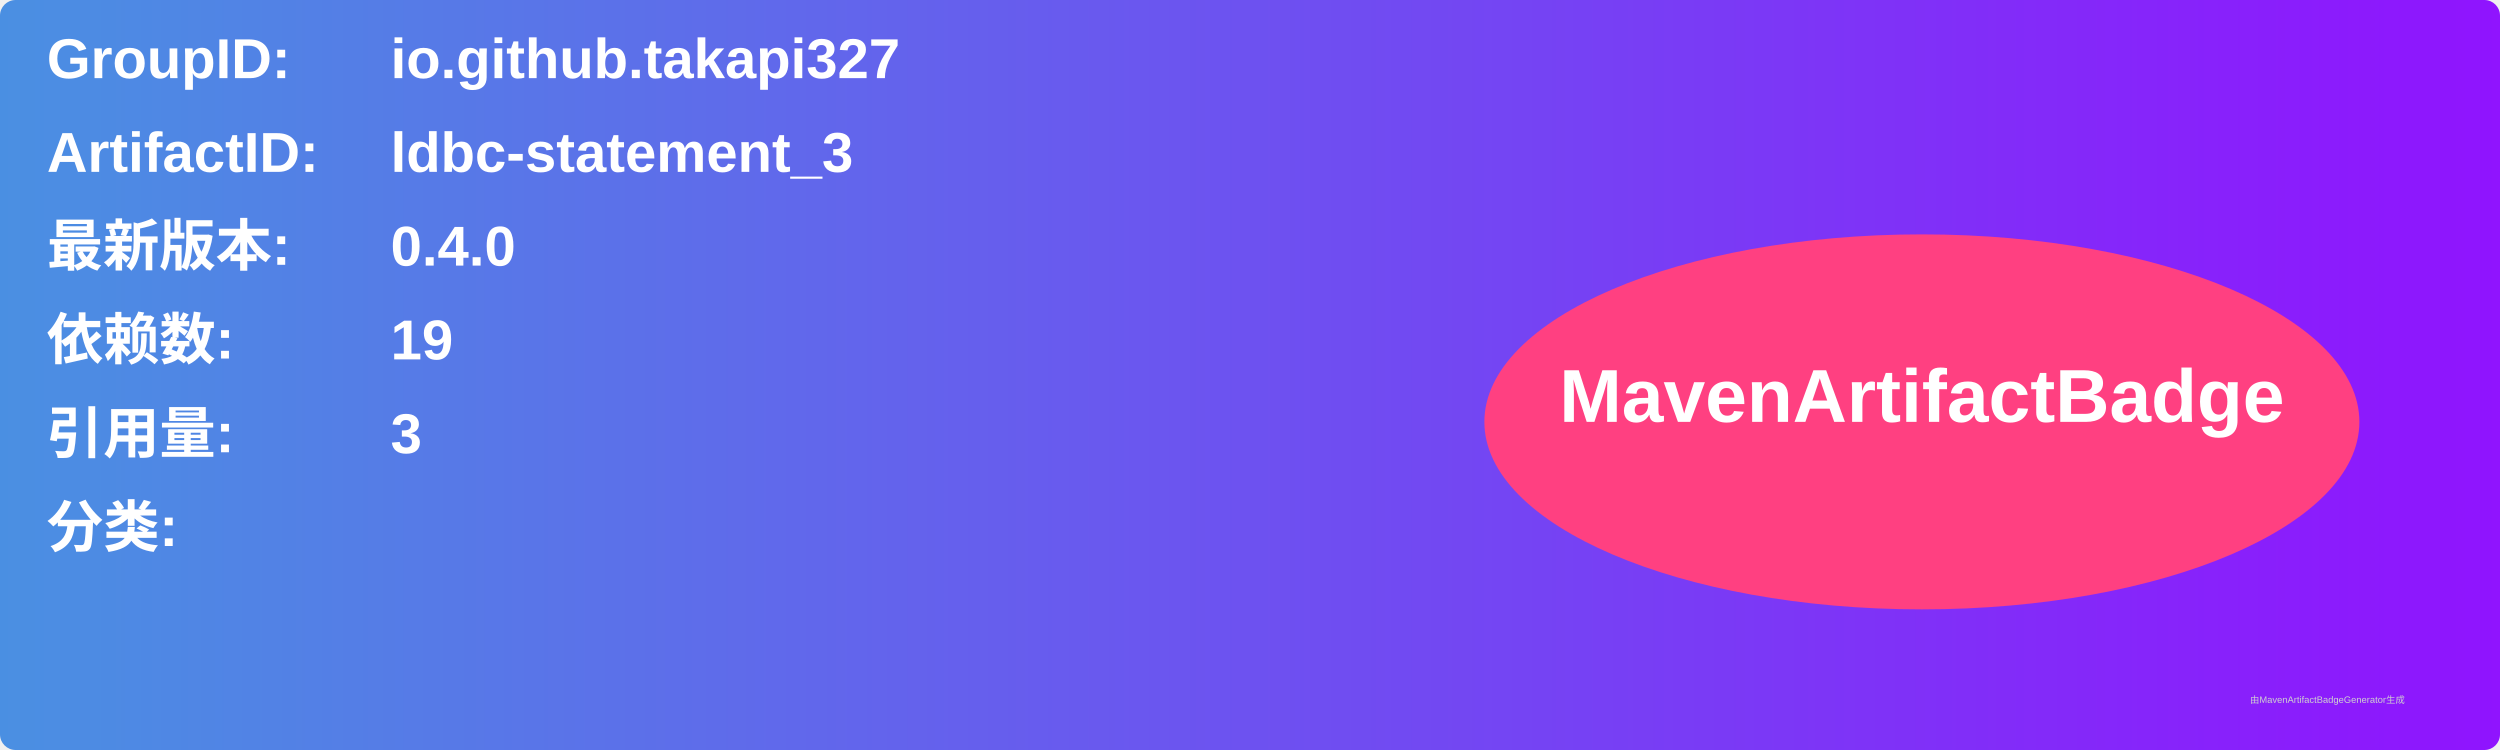
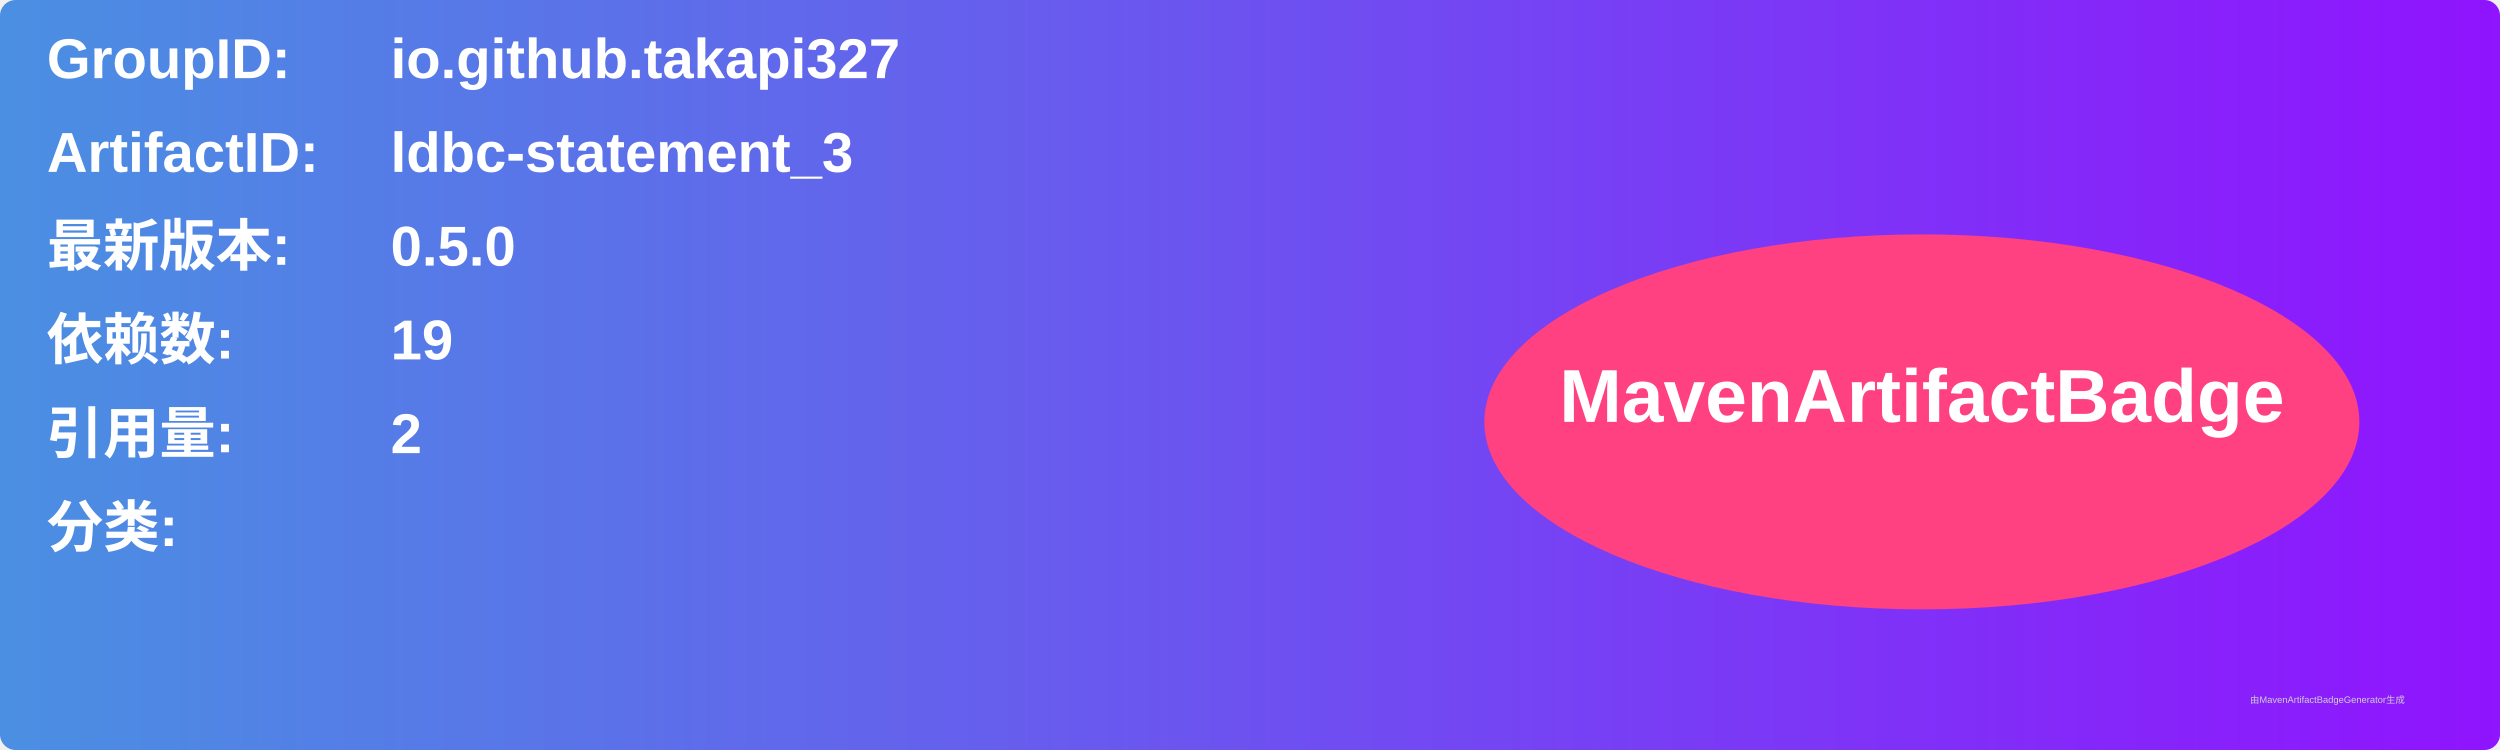
<svg xmlns="http://www.w3.org/2000/svg" width="800" height="240" viewBox="0 0 800 240">
  <linearGradient id="grad" x1="0%" y1="0%" x2="100%" y2="0%">
    <stop offset="0%" stop-color="#4a90e2" />
    <stop offset="100%" stop-color="#9013fe" />
  </linearGradient>
  <rect width="100%" height="100%" rx="5" ry="5" fill="url(#grad)" />
  <g transform="translate(15, 15)">
    <text x="0" y="10" font-family="Arial" font-size="18" fill="white" font-weight="bold" width="260">GroupID:</text>
    <text x="110" y="10" font-family="Arial" font-size="18" fill="white" font-weight="bold" width="460">io.github.takapi327</text>
    <text x="0" y="40" font-family="Arial" font-size="18" fill="white" font-weight="bold" width="260">ArtifactID:</text>
    <text x="110" y="40" font-family="Arial" font-size="18" fill="white" font-weight="bold" width="460">ldbc-statement_3</text>
    <text x="0" y="70" font-family="Arial" font-size="18" fill="white" font-weight="bold">最新版本:</text>
    <text x="110" y="70" font-family="Arial" font-size="18" fill="white" font-weight="bold">
-       <tspan font-weight="bold">0.4.0</tspan>
+       <tspan font-weight="bold">0.5.0</tspan>
    </text>
    <text x="0" y="100" font-family="Arial" font-size="18" fill="white" font-weight="bold">依赖数: </text>
    <text x="110" y="100" font-family="Arial" font-size="18" fill="white">
      <tspan font-weight="bold">19</tspan>
    </text>
    <text x="0" y="130" font-family="Arial" font-size="18" fill="white" font-weight="bold">引用量: </text>
    <text x="110" y="130" font-family="Arial" font-size="18" fill="white">
-       <tspan font-weight="bold">3</tspan>
+       <tspan font-weight="bold">2</tspan>
    </text>
    <text x="0" y="160" font-family="Arial" font-size="18" fill="white" font-weight="bold">分类:</text>
    <text x="10" y="190" font-family="Arial" font-size="10" fill="white">
      <tspan font-weight="bold" />
    </text>
    <ellipse cx="600" cy="120" rx="140" ry="60" fill="#ff4081" />
    <text x="600" y="120" text-anchor="middle" font-family="Arial" font-size="24" fill="white" font-weight="bold">MavenArtifactBadge</text>
  </g>
  <text x="720" y="225" font-family="Arial" font-size="3" fill="#d0d0d0">由MavenArtifactBadgeGenerator生成</text>
</svg>
